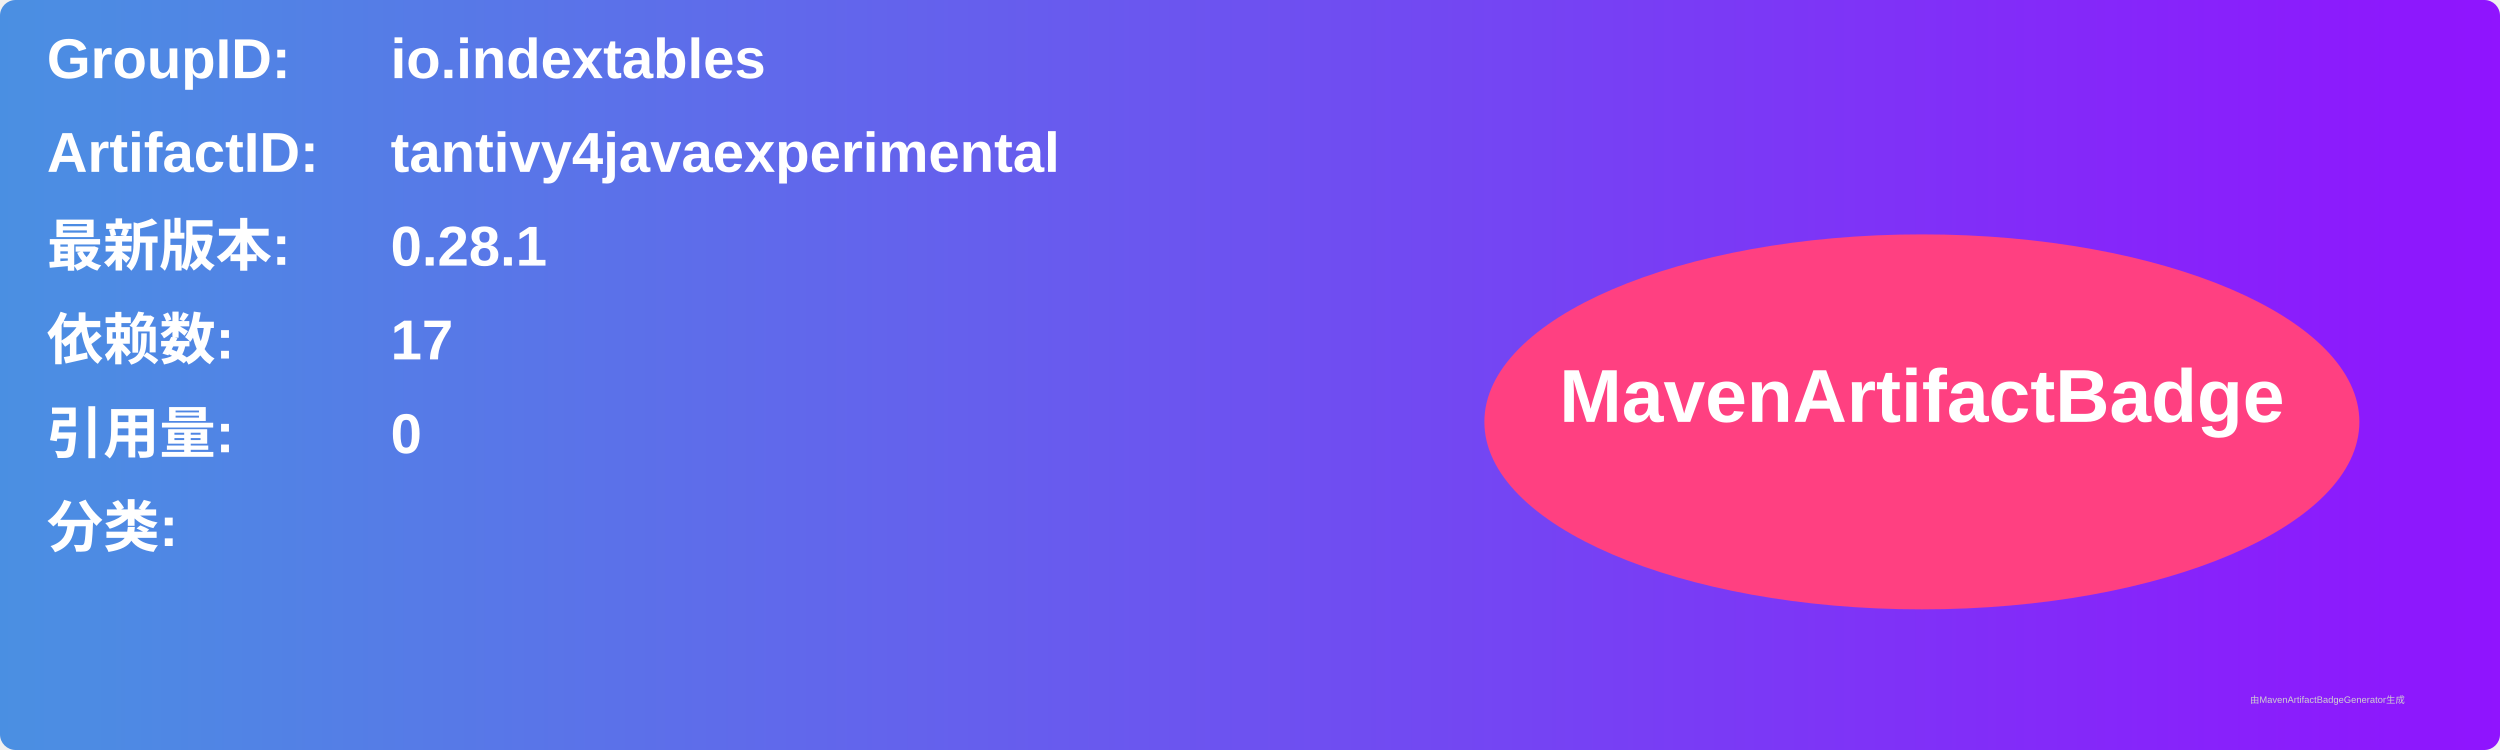
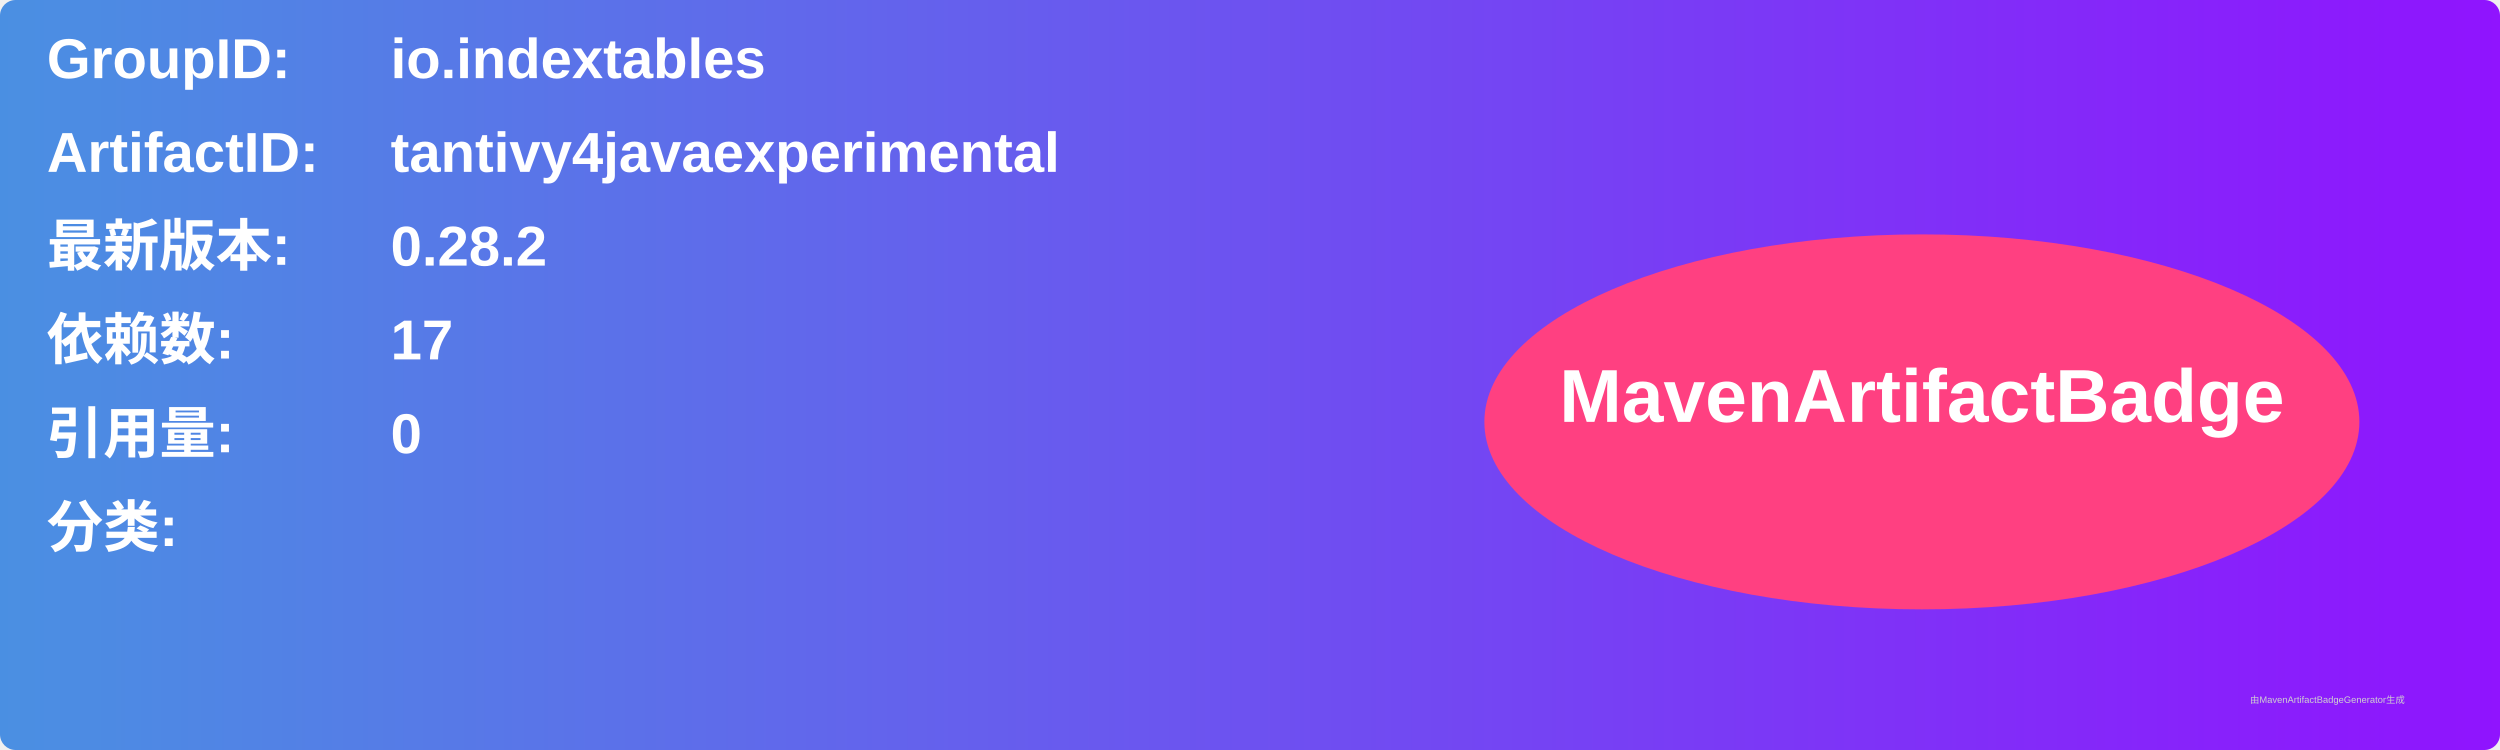
<svg xmlns="http://www.w3.org/2000/svg" width="800" height="240" viewBox="0 0 800 240">
  <linearGradient id="grad" x1="0%" y1="0%" x2="100%" y2="0%">
    <stop offset="0%" stop-color="#4a90e2" />
    <stop offset="100%" stop-color="#9013fe" />
  </linearGradient>
  <rect width="100%" height="100%" rx="5" ry="5" fill="url(#grad)" />
  <g transform="translate(15, 15)">
    <text x="0" y="10" font-family="Arial" font-size="18" fill="white" font-weight="bold" width="260">GroupID:</text>
    <text x="110" y="10" font-family="Arial" font-size="18" fill="white" font-weight="bold" width="460">io.indextables</text>
    <text x="0" y="40" font-family="Arial" font-size="18" fill="white" font-weight="bold" width="260">ArtifactID:</text>
    <text x="110" y="40" font-family="Arial" font-size="18" fill="white" font-weight="bold" width="460">tantivy4javaexperimental</text>
    <text x="0" y="70" font-family="Arial" font-size="18" fill="white" font-weight="bold">最新版本:</text>
    <text x="110" y="70" font-family="Arial" font-size="18" fill="white" font-weight="bold">
-       <tspan font-weight="bold">0.28.1</tspan>
+       <tspan font-weight="bold">0.28.2</tspan>
    </text>
    <text x="0" y="100" font-family="Arial" font-size="18" fill="white" font-weight="bold">依赖数: </text>
    <text x="110" y="100" font-family="Arial" font-size="18" fill="white">
      <tspan font-weight="bold">17</tspan>
    </text>
    <text x="0" y="130" font-family="Arial" font-size="18" fill="white" font-weight="bold">引用量: </text>
    <text x="110" y="130" font-family="Arial" font-size="18" fill="white">
      <tspan font-weight="bold">0</tspan>
    </text>
    <text x="0" y="160" font-family="Arial" font-size="18" fill="white" font-weight="bold">分类:</text>
    <text x="10" y="190" font-family="Arial" font-size="10" fill="white">
      <tspan font-weight="bold" />
    </text>
    <ellipse cx="600" cy="120" rx="140" ry="60" fill="#ff4081" />
    <text x="600" y="120" text-anchor="middle" font-family="Arial" font-size="24" fill="white" font-weight="bold">MavenArtifactBadge</text>
  </g>
  <text x="720" y="225" font-family="Arial" font-size="3" fill="#d0d0d0">由MavenArtifactBadgeGenerator生成</text>
</svg>
